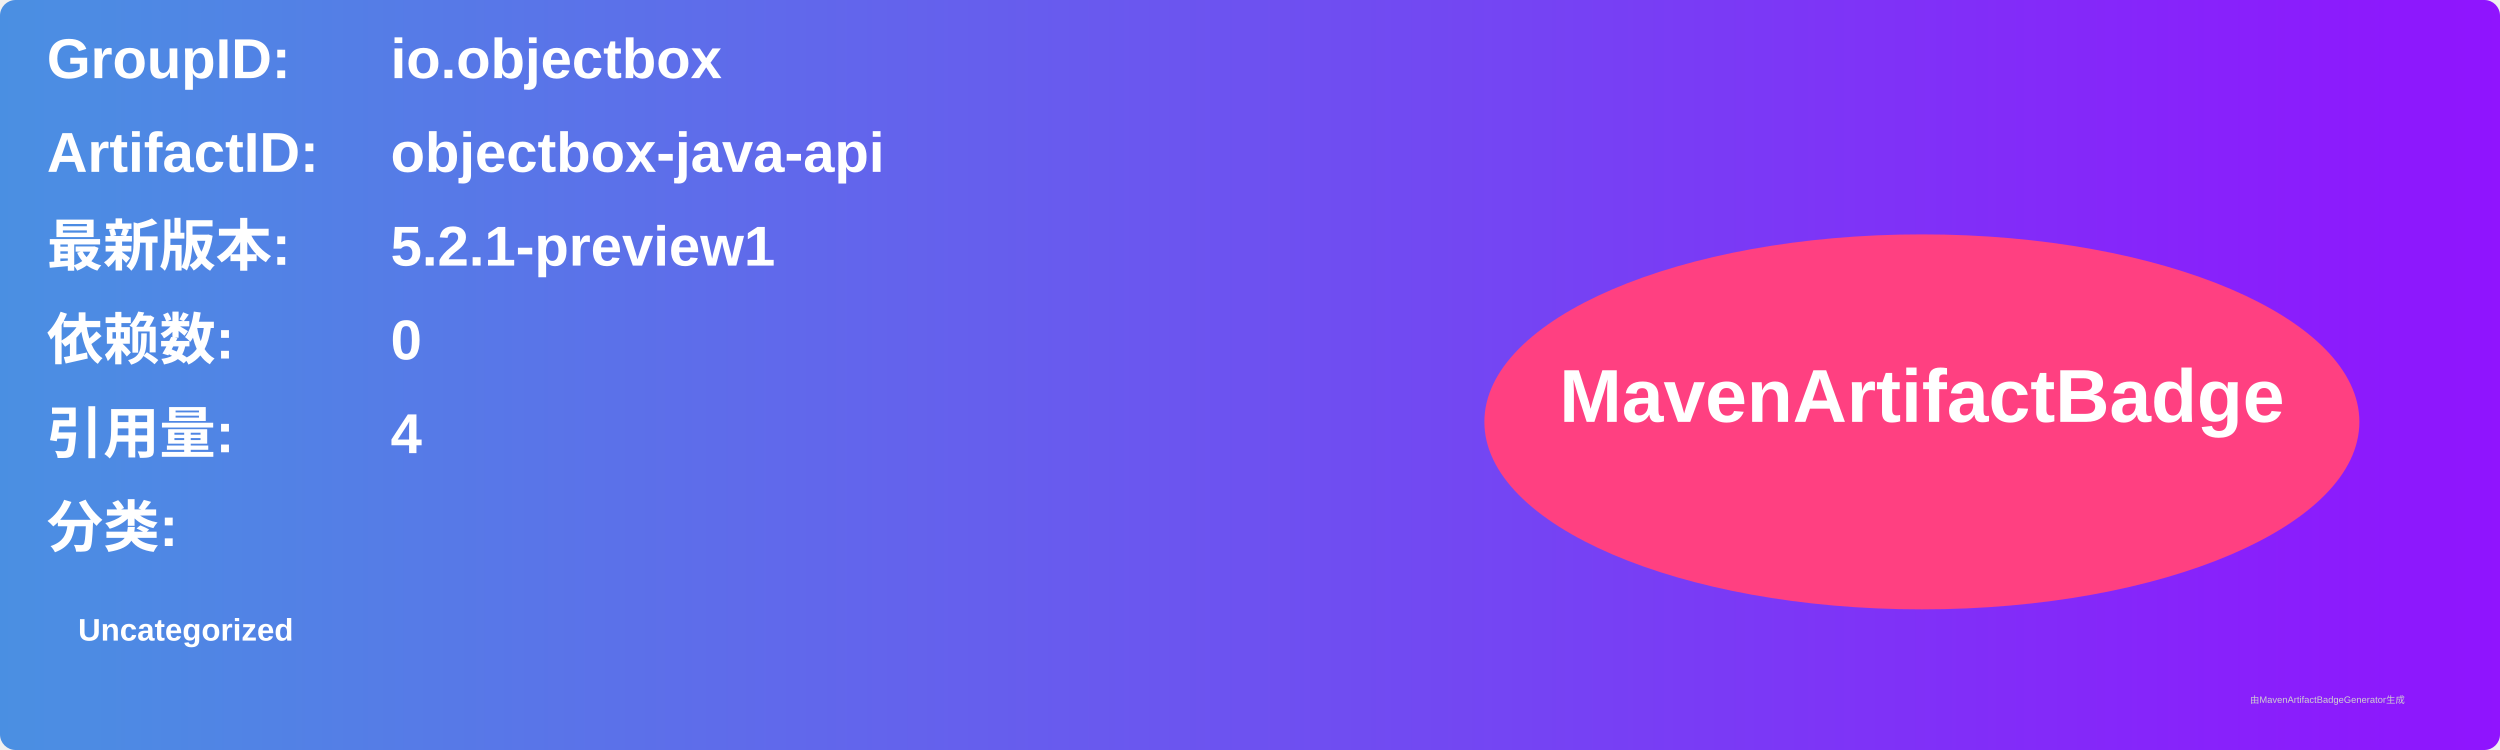
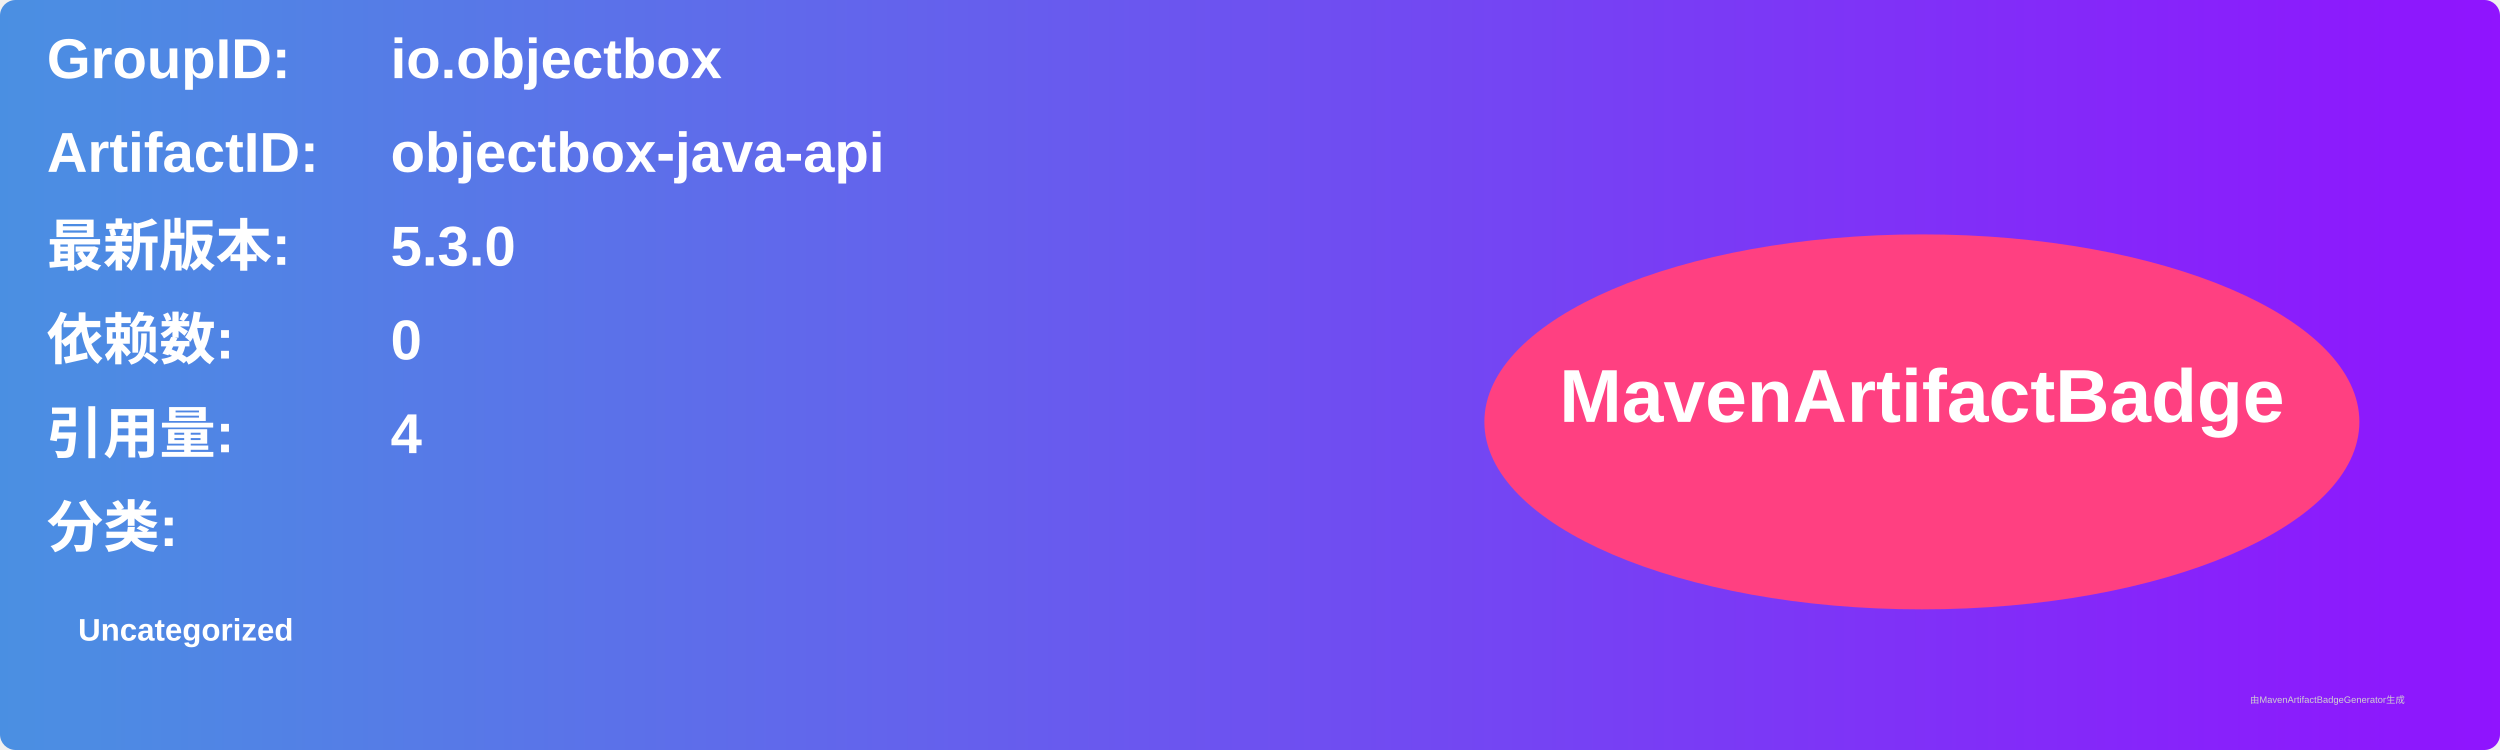
<svg xmlns="http://www.w3.org/2000/svg" width="800" height="240" viewBox="0 0 800 240">
  <linearGradient id="grad" x1="0%" y1="0%" x2="100%" y2="0%">
    <stop offset="0%" stop-color="#4a90e2" />
    <stop offset="100%" stop-color="#9013fe" />
  </linearGradient>
  <rect width="100%" height="100%" rx="5" ry="5" fill="url(#grad)" />
  <g transform="translate(15, 15)">
    <text x="0" y="10" font-family="Arial" font-size="18" fill="white" font-weight="bold" width="260">GroupID:</text>
    <text x="110" y="10" font-family="Arial" font-size="18" fill="white" font-weight="bold" width="460">io.objectbox</text>
    <text x="0" y="40" font-family="Arial" font-size="18" fill="white" font-weight="bold" width="260">ArtifactID:</text>
    <text x="110" y="40" font-family="Arial" font-size="18" fill="white" font-weight="bold" width="460">objectbox-java-api</text>
    <text x="0" y="70" font-family="Arial" font-size="18" fill="white" font-weight="bold">最新版本:</text>
    <text x="110" y="70" font-family="Arial" font-size="18" fill="white" font-weight="bold">
-       <tspan font-weight="bold">5.2.1-preview1</tspan>
+       <tspan font-weight="bold">5.3.0</tspan>
    </text>
    <text x="0" y="100" font-family="Arial" font-size="18" fill="white" font-weight="bold">依赖数: </text>
    <text x="110" y="100" font-family="Arial" font-size="18" fill="white">
      <tspan font-weight="bold">0</tspan>
    </text>
    <text x="0" y="130" font-family="Arial" font-size="18" fill="white" font-weight="bold">引用量: </text>
    <text x="110" y="130" font-family="Arial" font-size="18" fill="white">
      <tspan font-weight="bold">4</tspan>
    </text>
    <text x="0" y="160" font-family="Arial" font-size="18" fill="white" font-weight="bold">分类:</text>
    <text x="10" y="190" font-family="Arial" font-size="10" fill="white">
      <tspan font-weight="bold">Uncategorized</tspan>
    </text>
    <ellipse cx="600" cy="120" rx="140" ry="60" fill="#ff4081" />
    <text x="600" y="120" text-anchor="middle" font-family="Arial" font-size="24" fill="white" font-weight="bold">MavenArtifactBadge</text>
  </g>
  <text x="720" y="225" font-family="Arial" font-size="3" fill="#d0d0d0">由MavenArtifactBadgeGenerator生成</text>
</svg>
